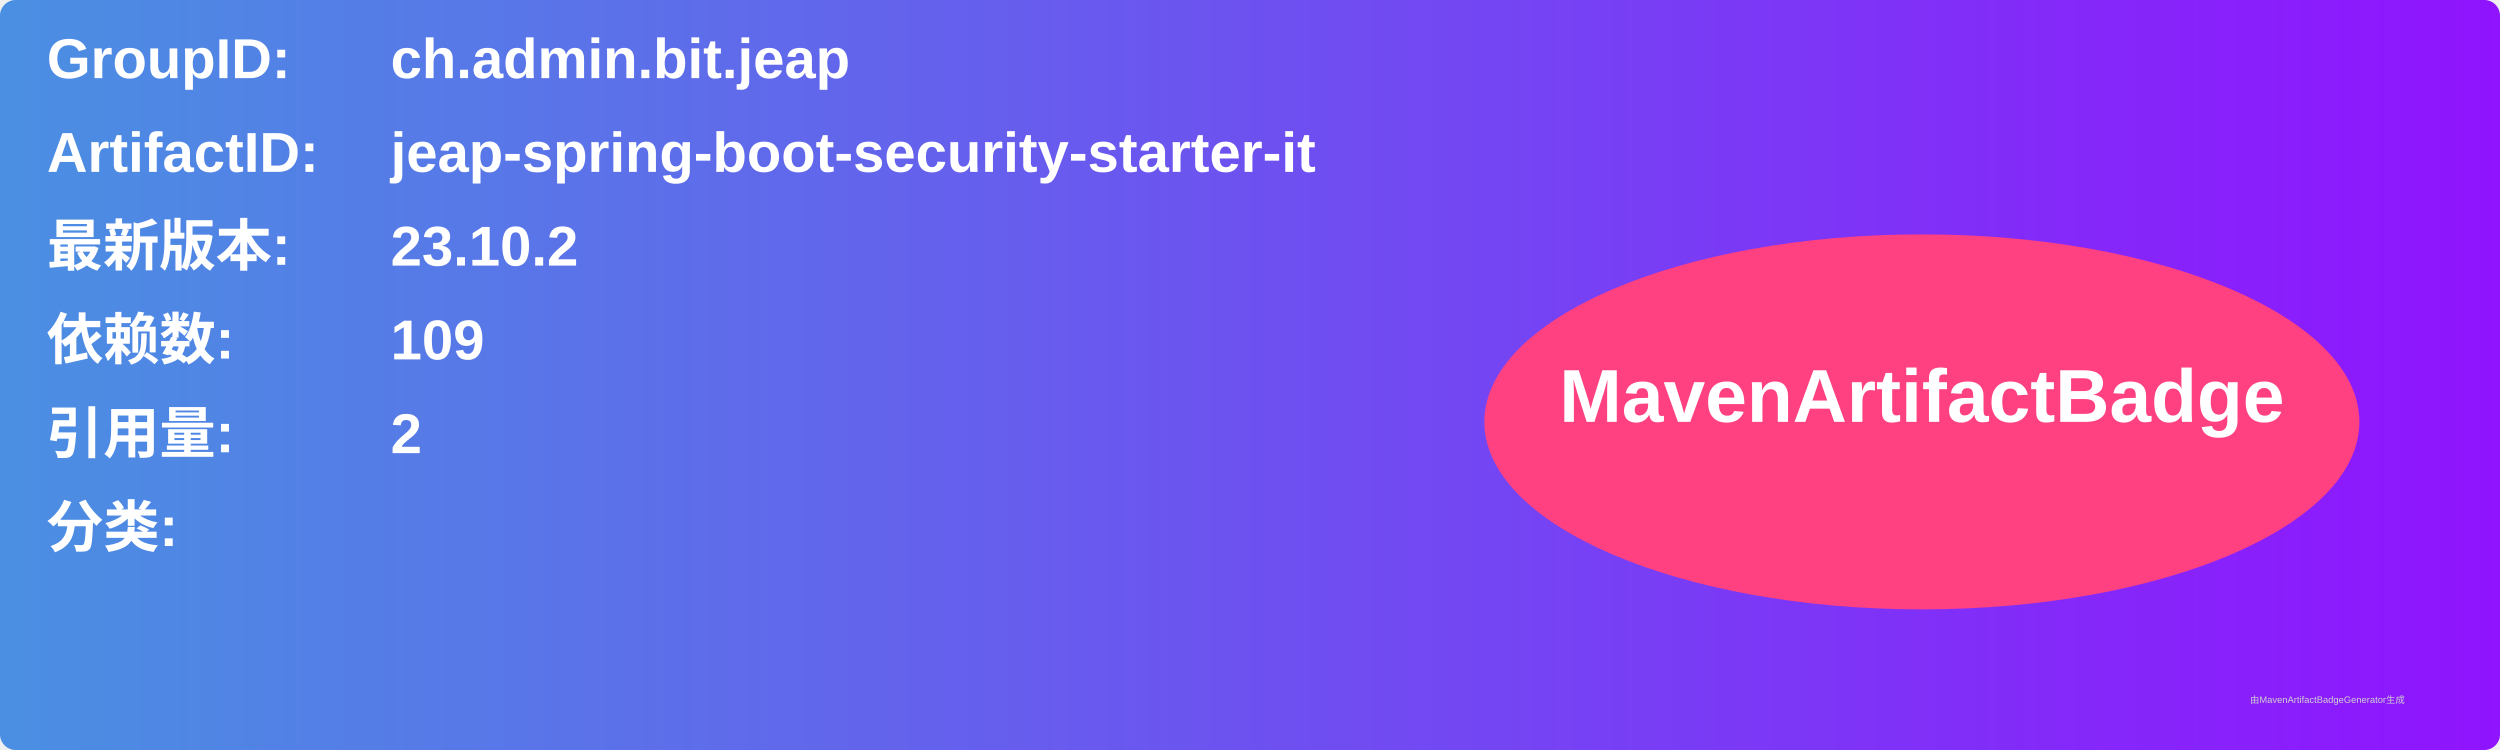
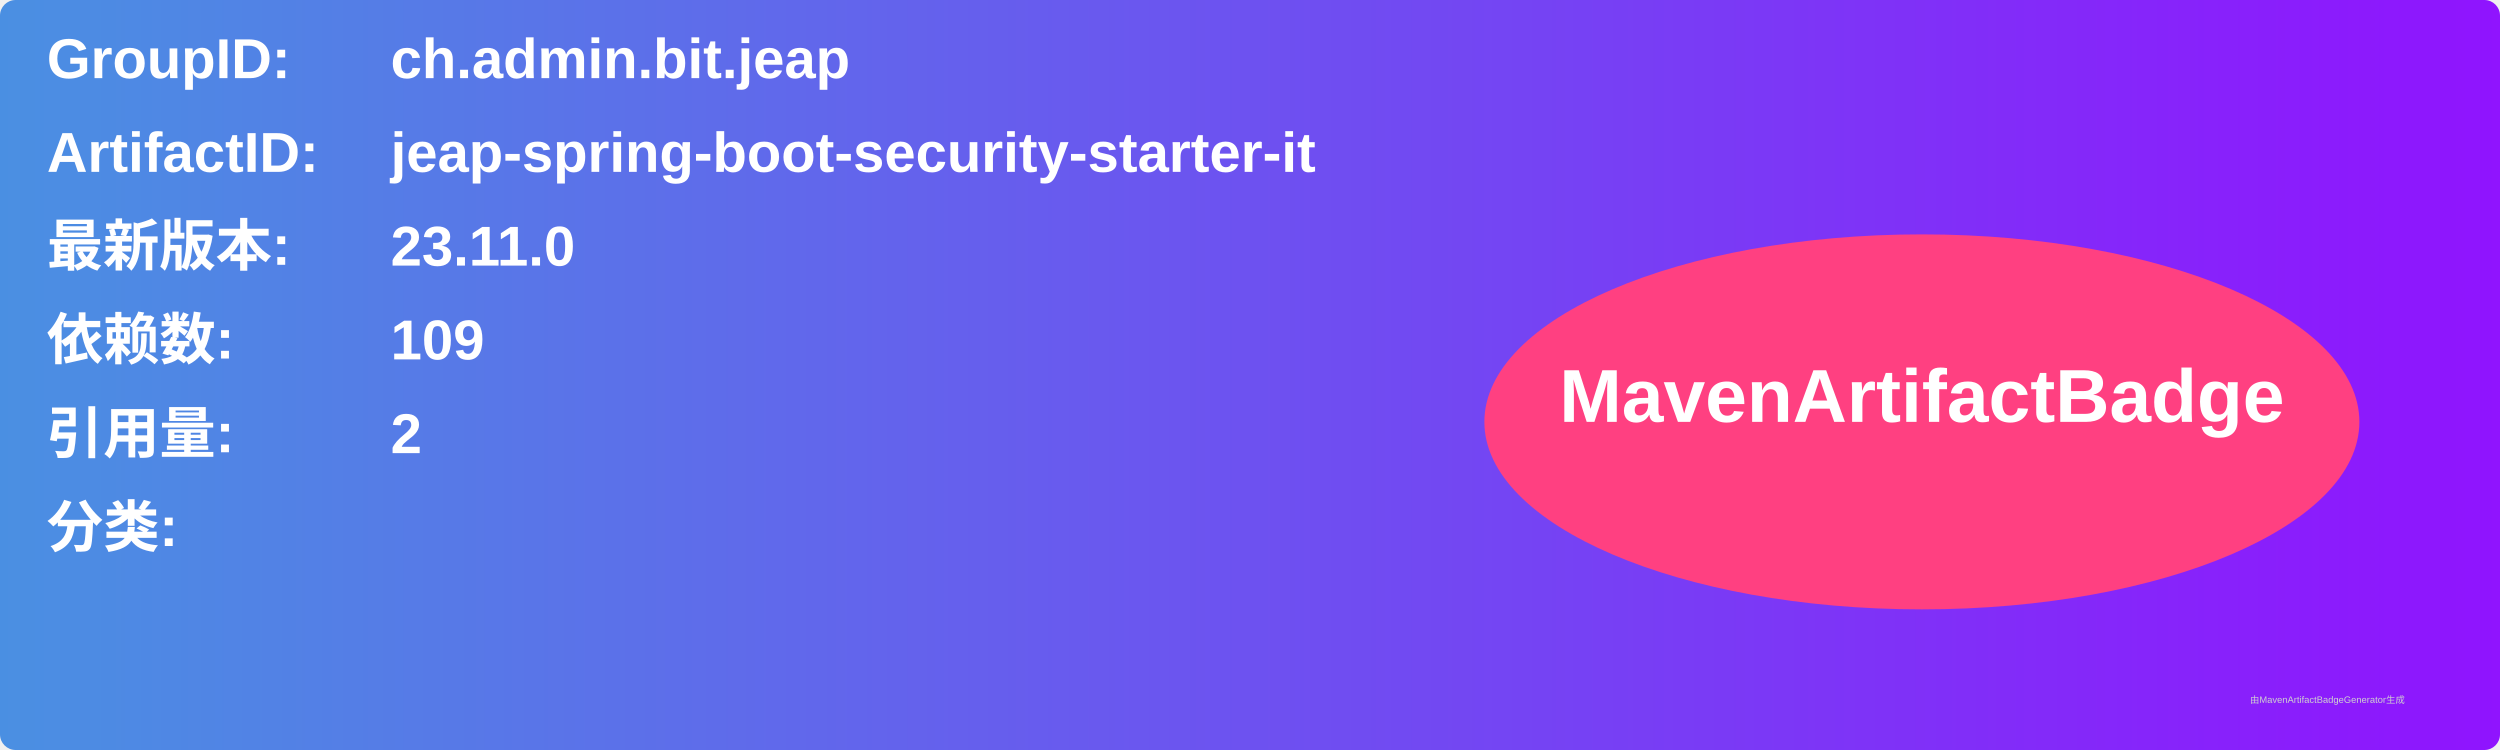
<svg xmlns="http://www.w3.org/2000/svg" width="800" height="240" viewBox="0 0 800 240">
  <linearGradient id="grad" x1="0%" y1="0%" x2="100%" y2="0%">
    <stop offset="0%" stop-color="#4a90e2" />
    <stop offset="100%" stop-color="#9013fe" />
  </linearGradient>
  <rect width="100%" height="100%" rx="5" ry="5" fill="url(#grad)" />
  <g transform="translate(15, 15)">
    <text x="0" y="10" font-family="Arial" font-size="18" fill="white" font-weight="bold" width="260">GroupID:</text>
    <text x="110" y="10" font-family="Arial" font-size="18" fill="white" font-weight="bold" width="460">ch.admin.bit.jeap</text>
    <text x="0" y="40" font-family="Arial" font-size="18" fill="white" font-weight="bold" width="260">ArtifactID:</text>
    <text x="110" y="40" font-family="Arial" font-size="18" fill="white" font-weight="bold" width="460">jeap-spring-boot-security-starter-it</text>
    <text x="0" y="70" font-family="Arial" font-size="18" fill="white" font-weight="bold">最新版本:</text>
    <text x="110" y="70" font-family="Arial" font-size="18" fill="white" font-weight="bold">
-       <tspan font-weight="bold">23.10.2</tspan>
+       <tspan font-weight="bold">23.11.0</tspan>
    </text>
    <text x="0" y="100" font-family="Arial" font-size="18" fill="white" font-weight="bold">依赖数: </text>
    <text x="110" y="100" font-family="Arial" font-size="18" fill="white">
      <tspan font-weight="bold">109</tspan>
    </text>
    <text x="0" y="130" font-family="Arial" font-size="18" fill="white" font-weight="bold">引用量: </text>
    <text x="110" y="130" font-family="Arial" font-size="18" fill="white">
      <tspan font-weight="bold">2</tspan>
    </text>
    <text x="0" y="160" font-family="Arial" font-size="18" fill="white" font-weight="bold">分类:</text>
    <text x="10" y="190" font-family="Arial" font-size="10" fill="white">
      <tspan font-weight="bold" />
    </text>
    <ellipse cx="600" cy="120" rx="140" ry="60" fill="#ff4081" />
    <text x="600" y="120" text-anchor="middle" font-family="Arial" font-size="24" fill="white" font-weight="bold">MavenArtifactBadge</text>
  </g>
  <text x="720" y="225" font-family="Arial" font-size="3" fill="#d0d0d0">由MavenArtifactBadgeGenerator生成</text>
</svg>
